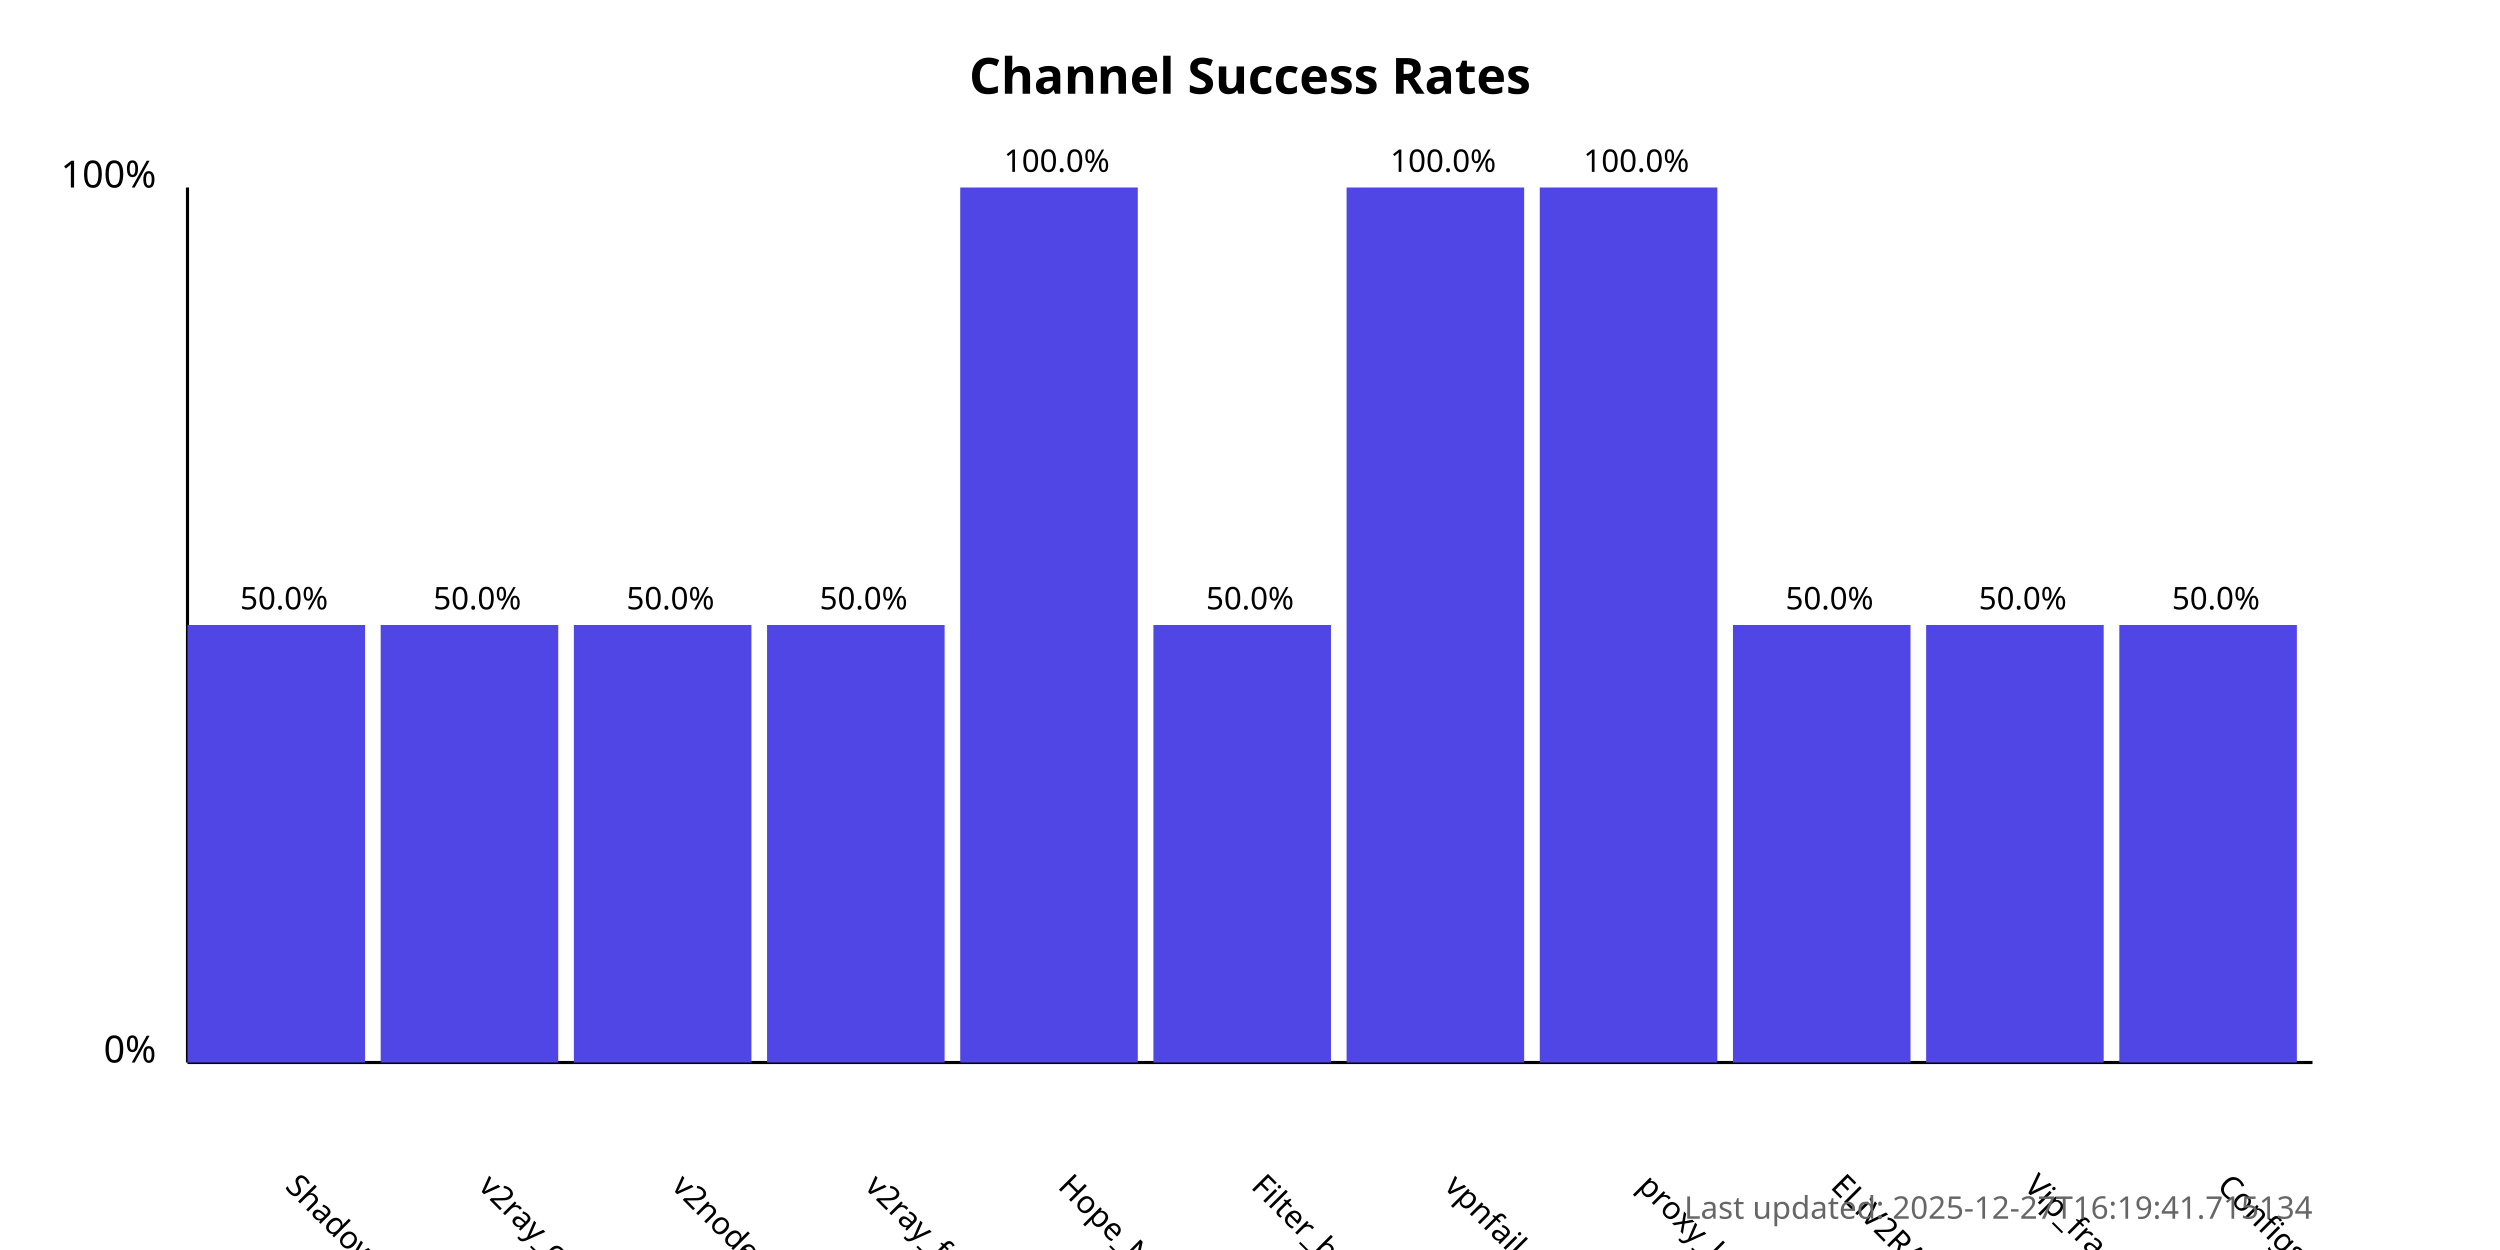
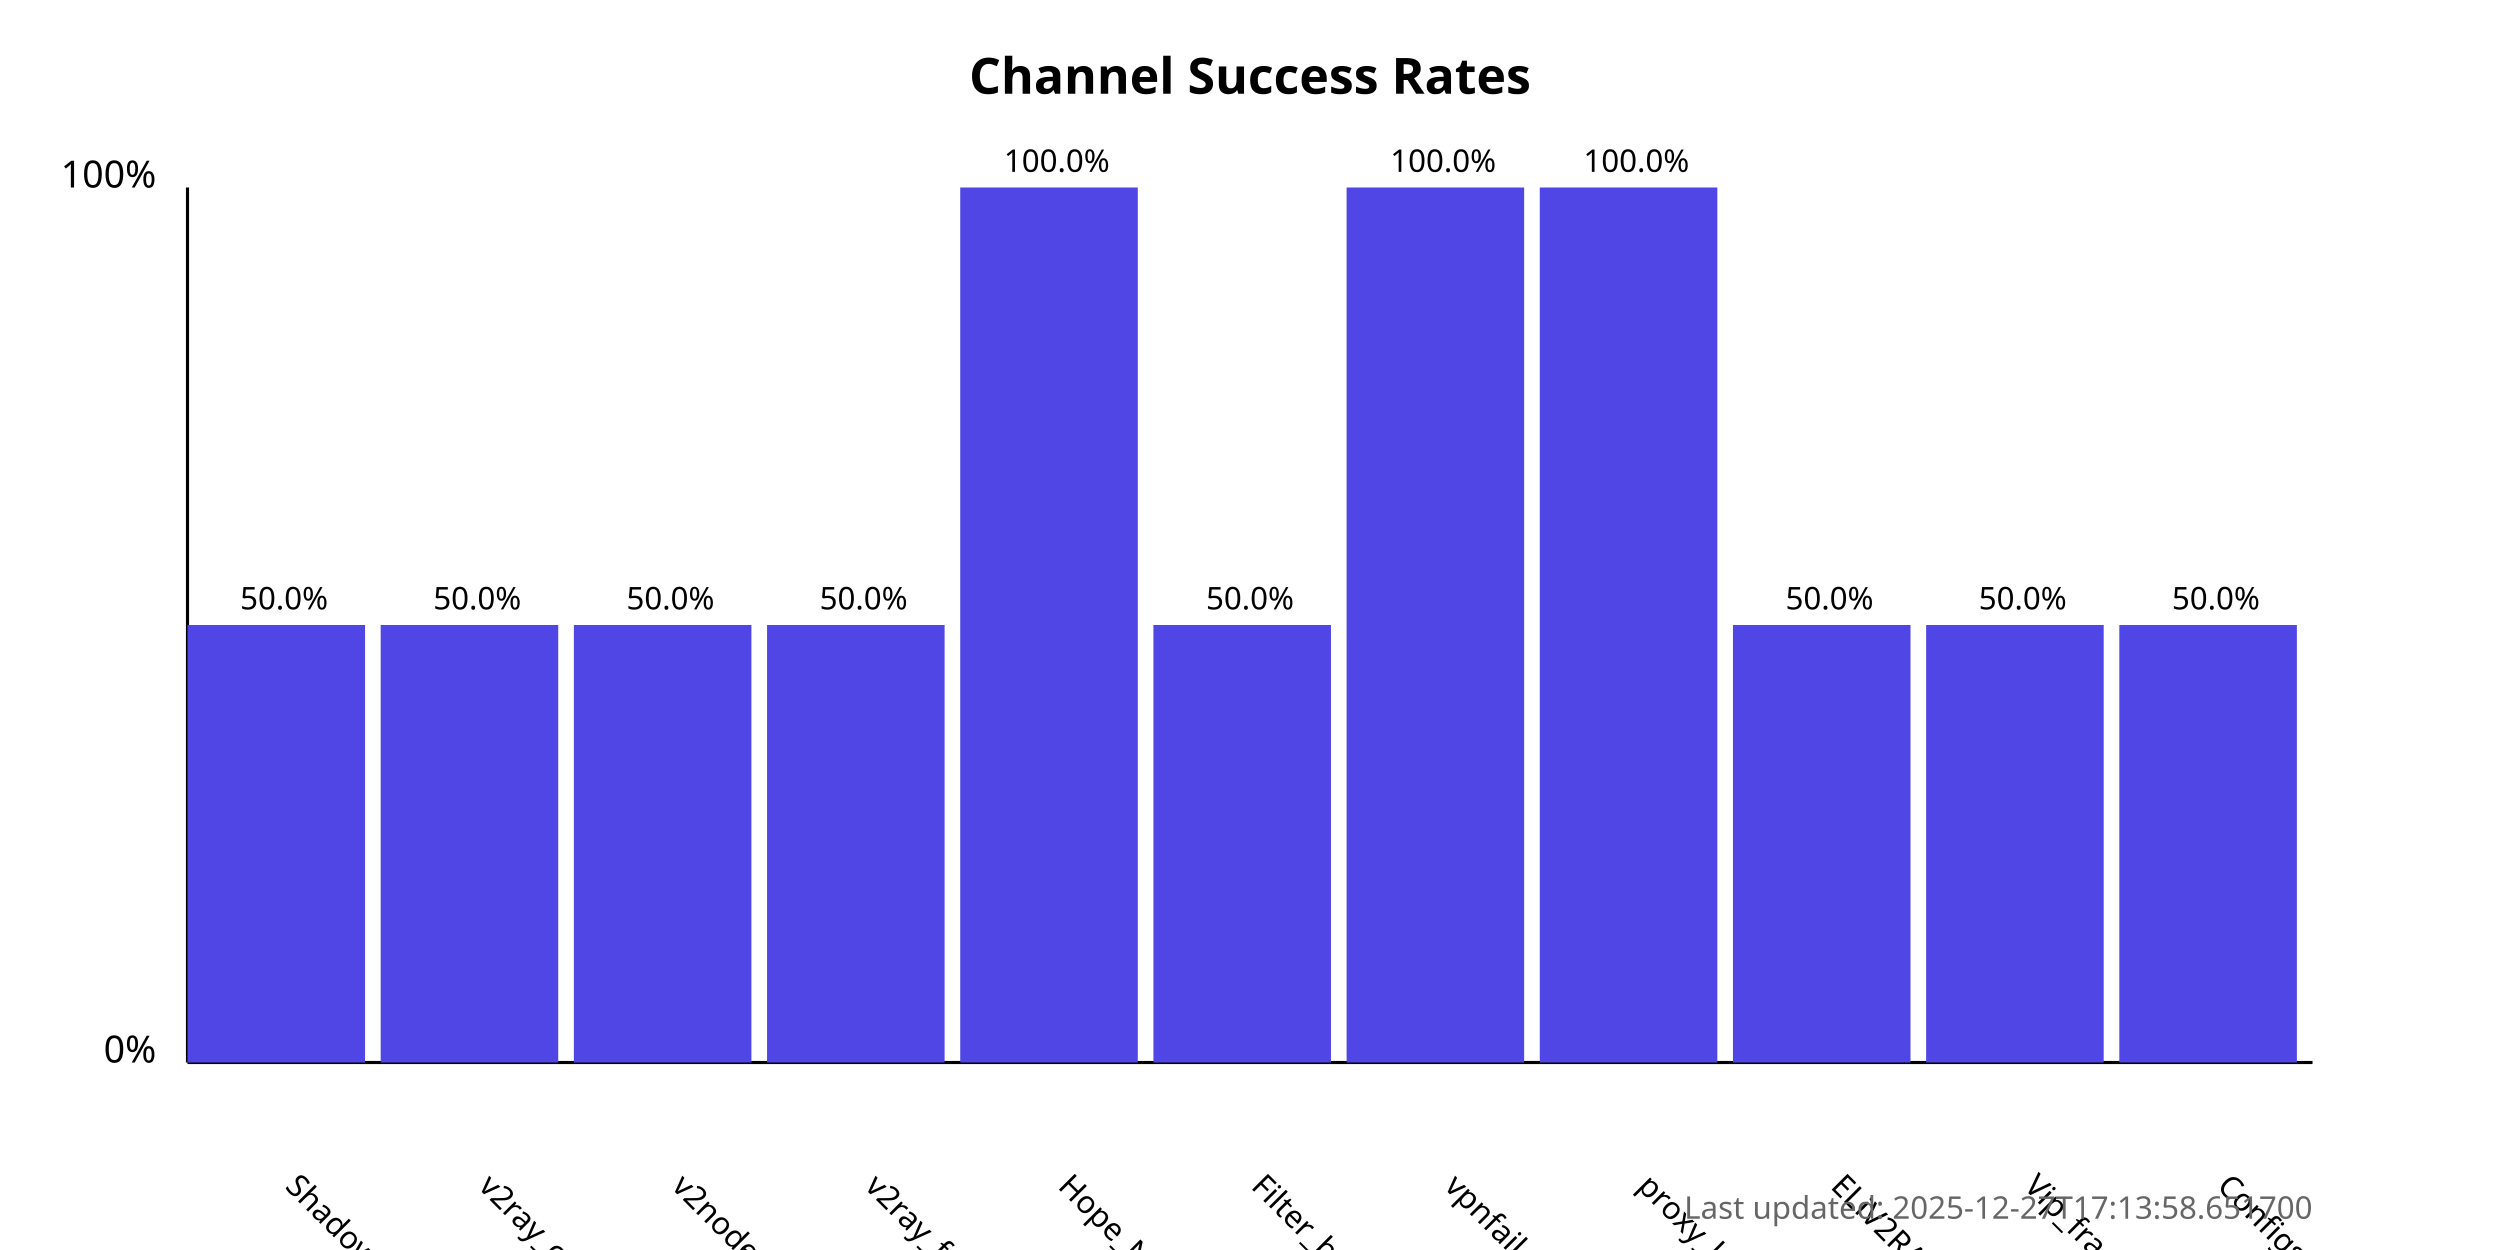
<svg xmlns="http://www.w3.org/2000/svg" width="800" height="400">
  <style>
            .chart-title { font: bold 16px sans-serif; }
            .axis-label { font: 12px sans-serif; }
            .tick-label { font: 10px sans-serif; }
            .bar { fill: #4f46e5; }
            .bar:hover { fill: #6366f1; }
            .timestamp { font: 10px sans-serif; fill: #666; }
        </style>
  <text x="400.0" y="30" text-anchor="middle" class="chart-title">
            Channel Success Rates
        </text>
  <line x1="60" y1="340" x2="60" y2="60" stroke="black" stroke-width="1" />
  <line x1="60" y1="340" x2="740" y2="340" stroke="black" stroke-width="1" />
  <text x="50" y="340" text-anchor="end" class="axis-label">0%</text>
  <text x="50" y="60" text-anchor="end" class="axis-label">100%</text>
  <g>
    <rect x="60" y="200.0" width="56.818" height="140.0" class="bar" />
    <text x="90.909" y="380" transform="rotate(45, 90.90909, 380)" text-anchor="start" class="tick-label">
                ShadowProxy66
            </text>
    <text x="90.909" y="195.0" text-anchor="middle" class="tick-label">
                50.0%
            </text>
  </g>
  <g>
    <rect x="121.818" y="200.0" width="56.818" height="140.0" class="bar" />
    <text x="152.727" y="380" transform="rotate(45, 152.7273, 380)" text-anchor="start" class="tick-label">
                v2ray_configs_pool
            </text>
    <text x="152.727" y="195.0" text-anchor="middle" class="tick-label">
                50.0%
            </text>
  </g>
  <g>
    <rect x="183.636" y="200.0" width="56.818" height="140.0" class="bar" />
    <text x="214.545" y="380" transform="rotate(45, 214.5455, 380)" text-anchor="start" class="tick-label">
                v2nodes
            </text>
    <text x="214.545" y="195.0" text-anchor="middle" class="tick-label">
                50.0%
            </text>
  </g>
  <g>
    <rect x="245.455" y="200.0" width="56.818" height="140.0" class="bar" />
    <text x="276.364" y="380" transform="rotate(45, 276.3636, 380)" text-anchor="start" class="tick-label">
                v2ray_free_conf
            </text>
    <text x="276.364" y="195.0" text-anchor="middle" class="tick-label">
                50.0%
            </text>
  </g>
  <g>
    <rect x="307.273" y="60.0" width="56.818" height="280.0" class="bar" />
    <text x="338.182" y="380" transform="rotate(45, 338.1818, 380)" text-anchor="start" class="tick-label">
                Hope_Net
            </text>
    <text x="338.182" y="55.0" text-anchor="middle" class="tick-label">
                100.0%
            </text>
  </g>
  <g>
    <rect x="369.091" y="200.0" width="56.818" height="140.0" class="bar" />
    <text x="400.0" y="380" transform="rotate(45, 400.0, 380)" text-anchor="start" class="tick-label">
                Filter_breaker
            </text>
    <text x="400.0" y="195.0" text-anchor="middle" class="tick-label">
                50.0%
            </text>
  </g>
  <g>
    <rect x="430.909" y="60.0" width="56.818" height="280.0" class="bar" />
    <text x="461.818" y="380" transform="rotate(45, 461.8182, 380)" text-anchor="start" class="tick-label">
                vpnfail_vless
            </text>
    <text x="461.818" y="55.0" text-anchor="middle" class="tick-label">
                100.0%
            </text>
  </g>
  <g>
    <rect x="492.727" y="60.0" width="56.818" height="280.0" class="bar" />
    <text x="523.636" y="380" transform="rotate(45, 523.6364, 380)" text-anchor="start" class="tick-label">
                proxy_kafee
            </text>
    <text x="523.636" y="55.0" text-anchor="middle" class="tick-label">
                100.0%
            </text>
  </g>
  <g>
    <rect x="554.545" y="200.0" width="56.818" height="140.0" class="bar" />
    <text x="585.455" y="380" transform="rotate(45, 585.4545, 380)" text-anchor="start" class="tick-label">
                ELiV2RAY
            </text>
    <text x="585.455" y="195.0" text-anchor="middle" class="tick-label">
                50.0%
            </text>
  </g>
  <g>
    <rect x="616.364" y="200.0" width="56.818" height="140.0" class="bar" />
    <text x="647.273" y="380" transform="rotate(45, 647.2727, 380)" text-anchor="start" class="tick-label">
                Vip_fragment_v2ray
            </text>
    <text x="647.273" y="195.0" text-anchor="middle" class="tick-label">
                50.0%
            </text>
  </g>
  <g>
    <rect x="678.182" y="200.0" width="56.818" height="140.0" class="bar" />
    <text x="709.091" y="380" transform="rotate(45, 709.0909, 380)" text-anchor="start" class="tick-label">
                ConfigsHubPlus
            </text>
    <text x="709.091" y="195.0" text-anchor="middle" class="tick-label">
                50.0%
            </text>
  </g>
  <text x="740" y="390" text-anchor="end" class="timestamp">
-             Last updated: 2025-12-27T16:19:41.715134
+             Last updated: 2025-12-27T17:13:58.651700
        </text>
</svg>
